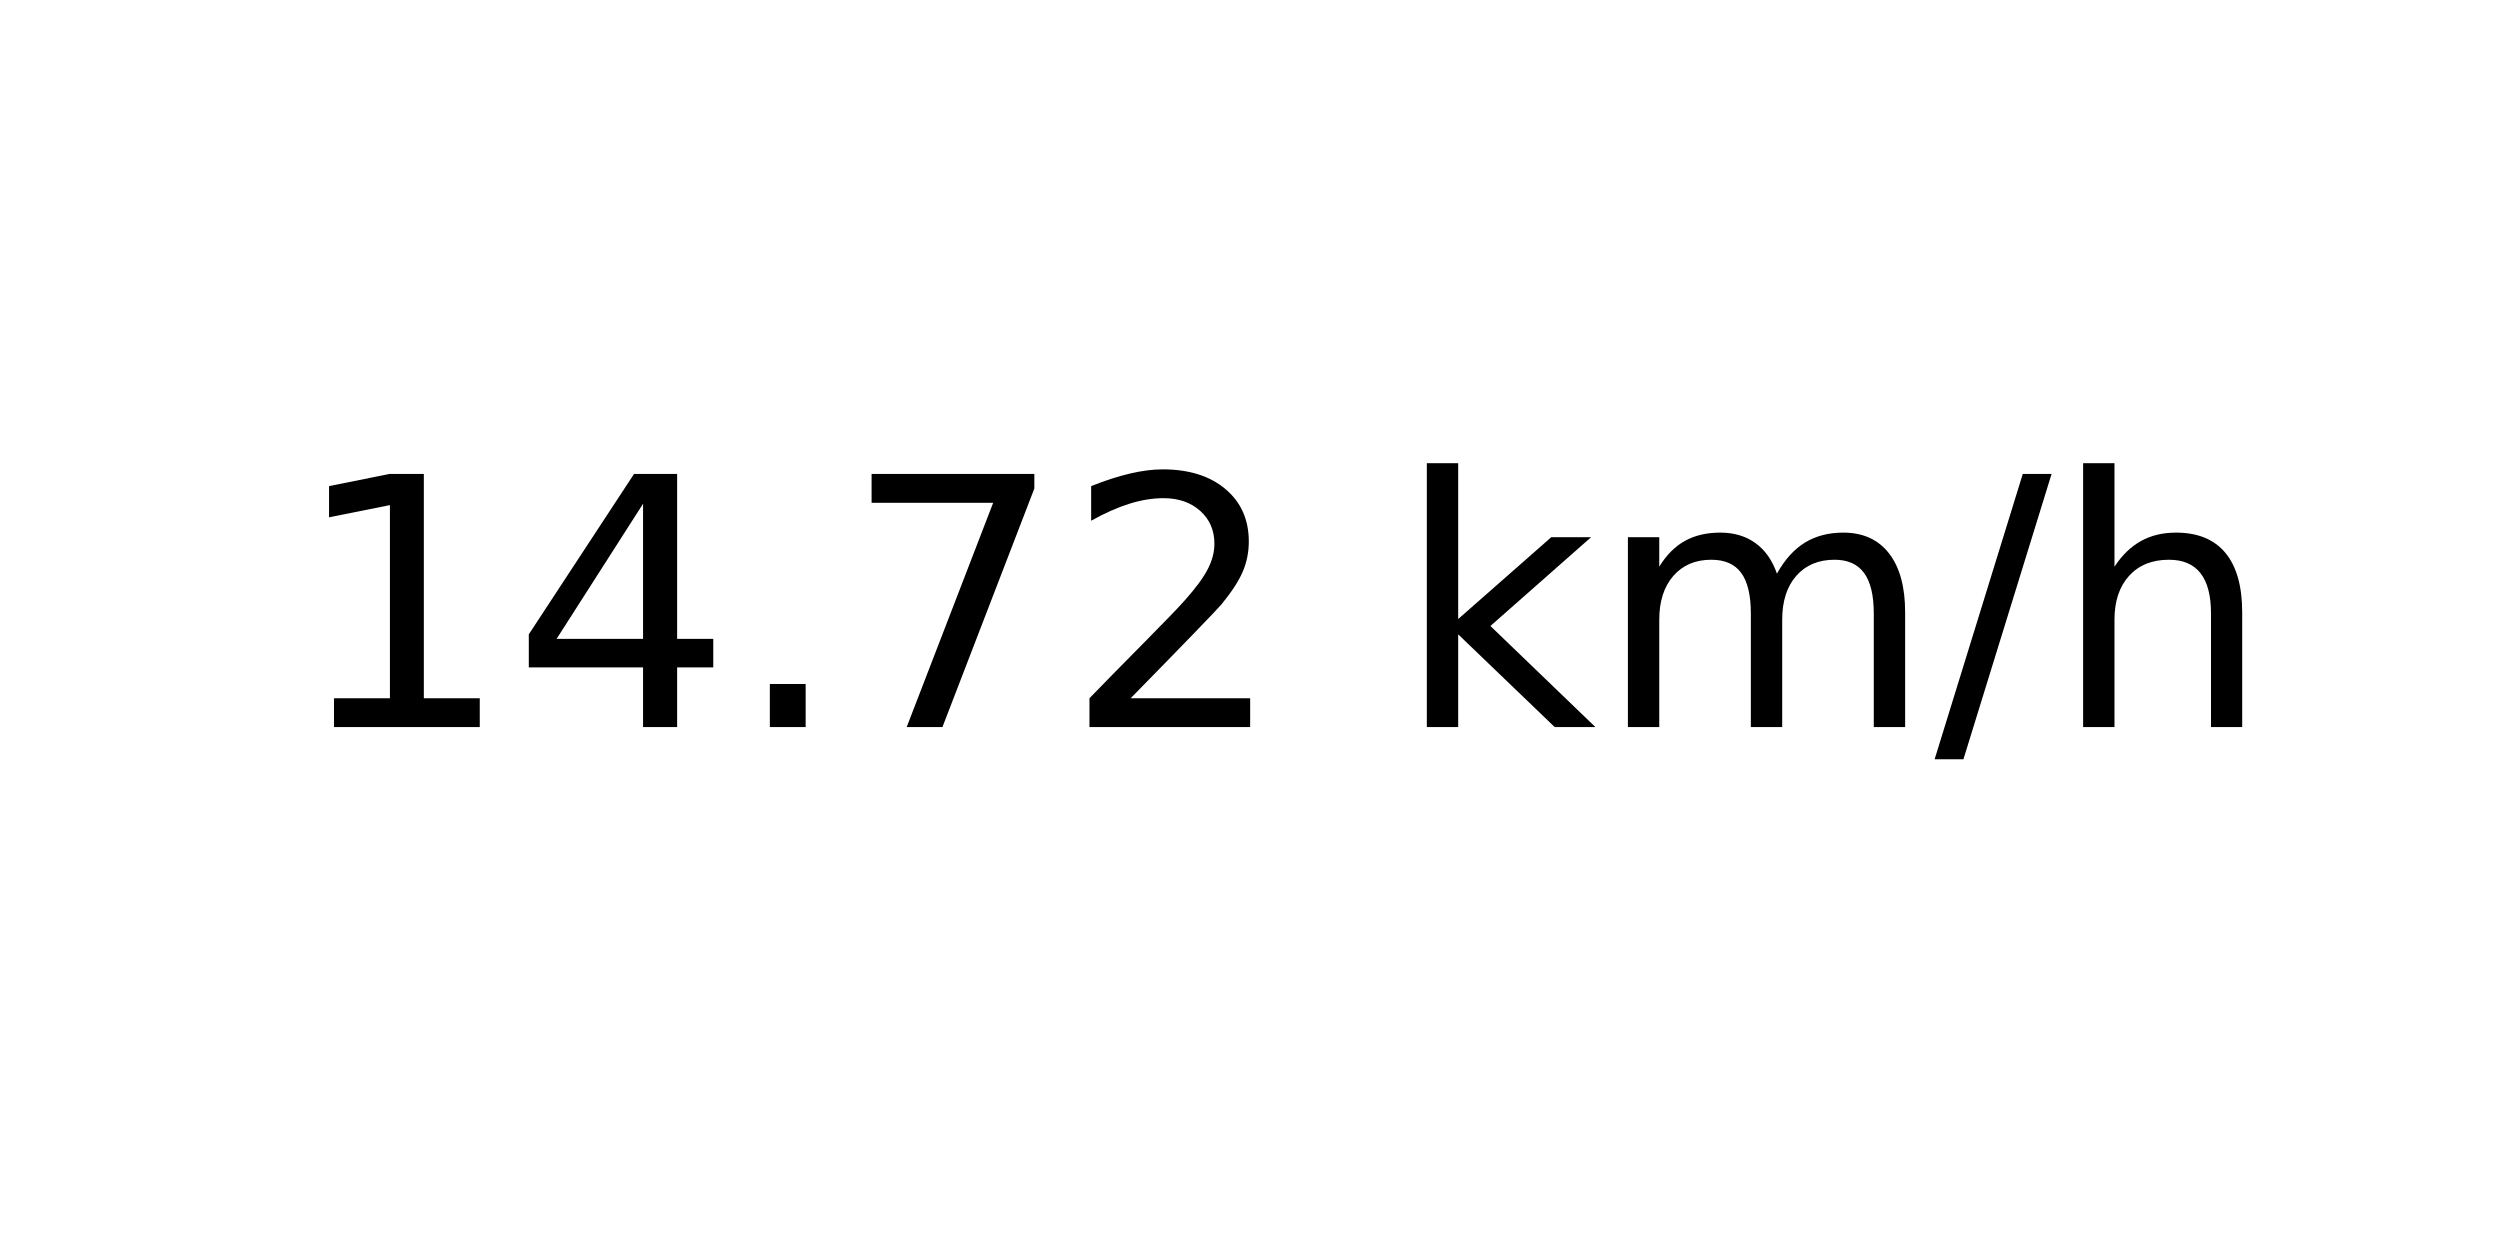
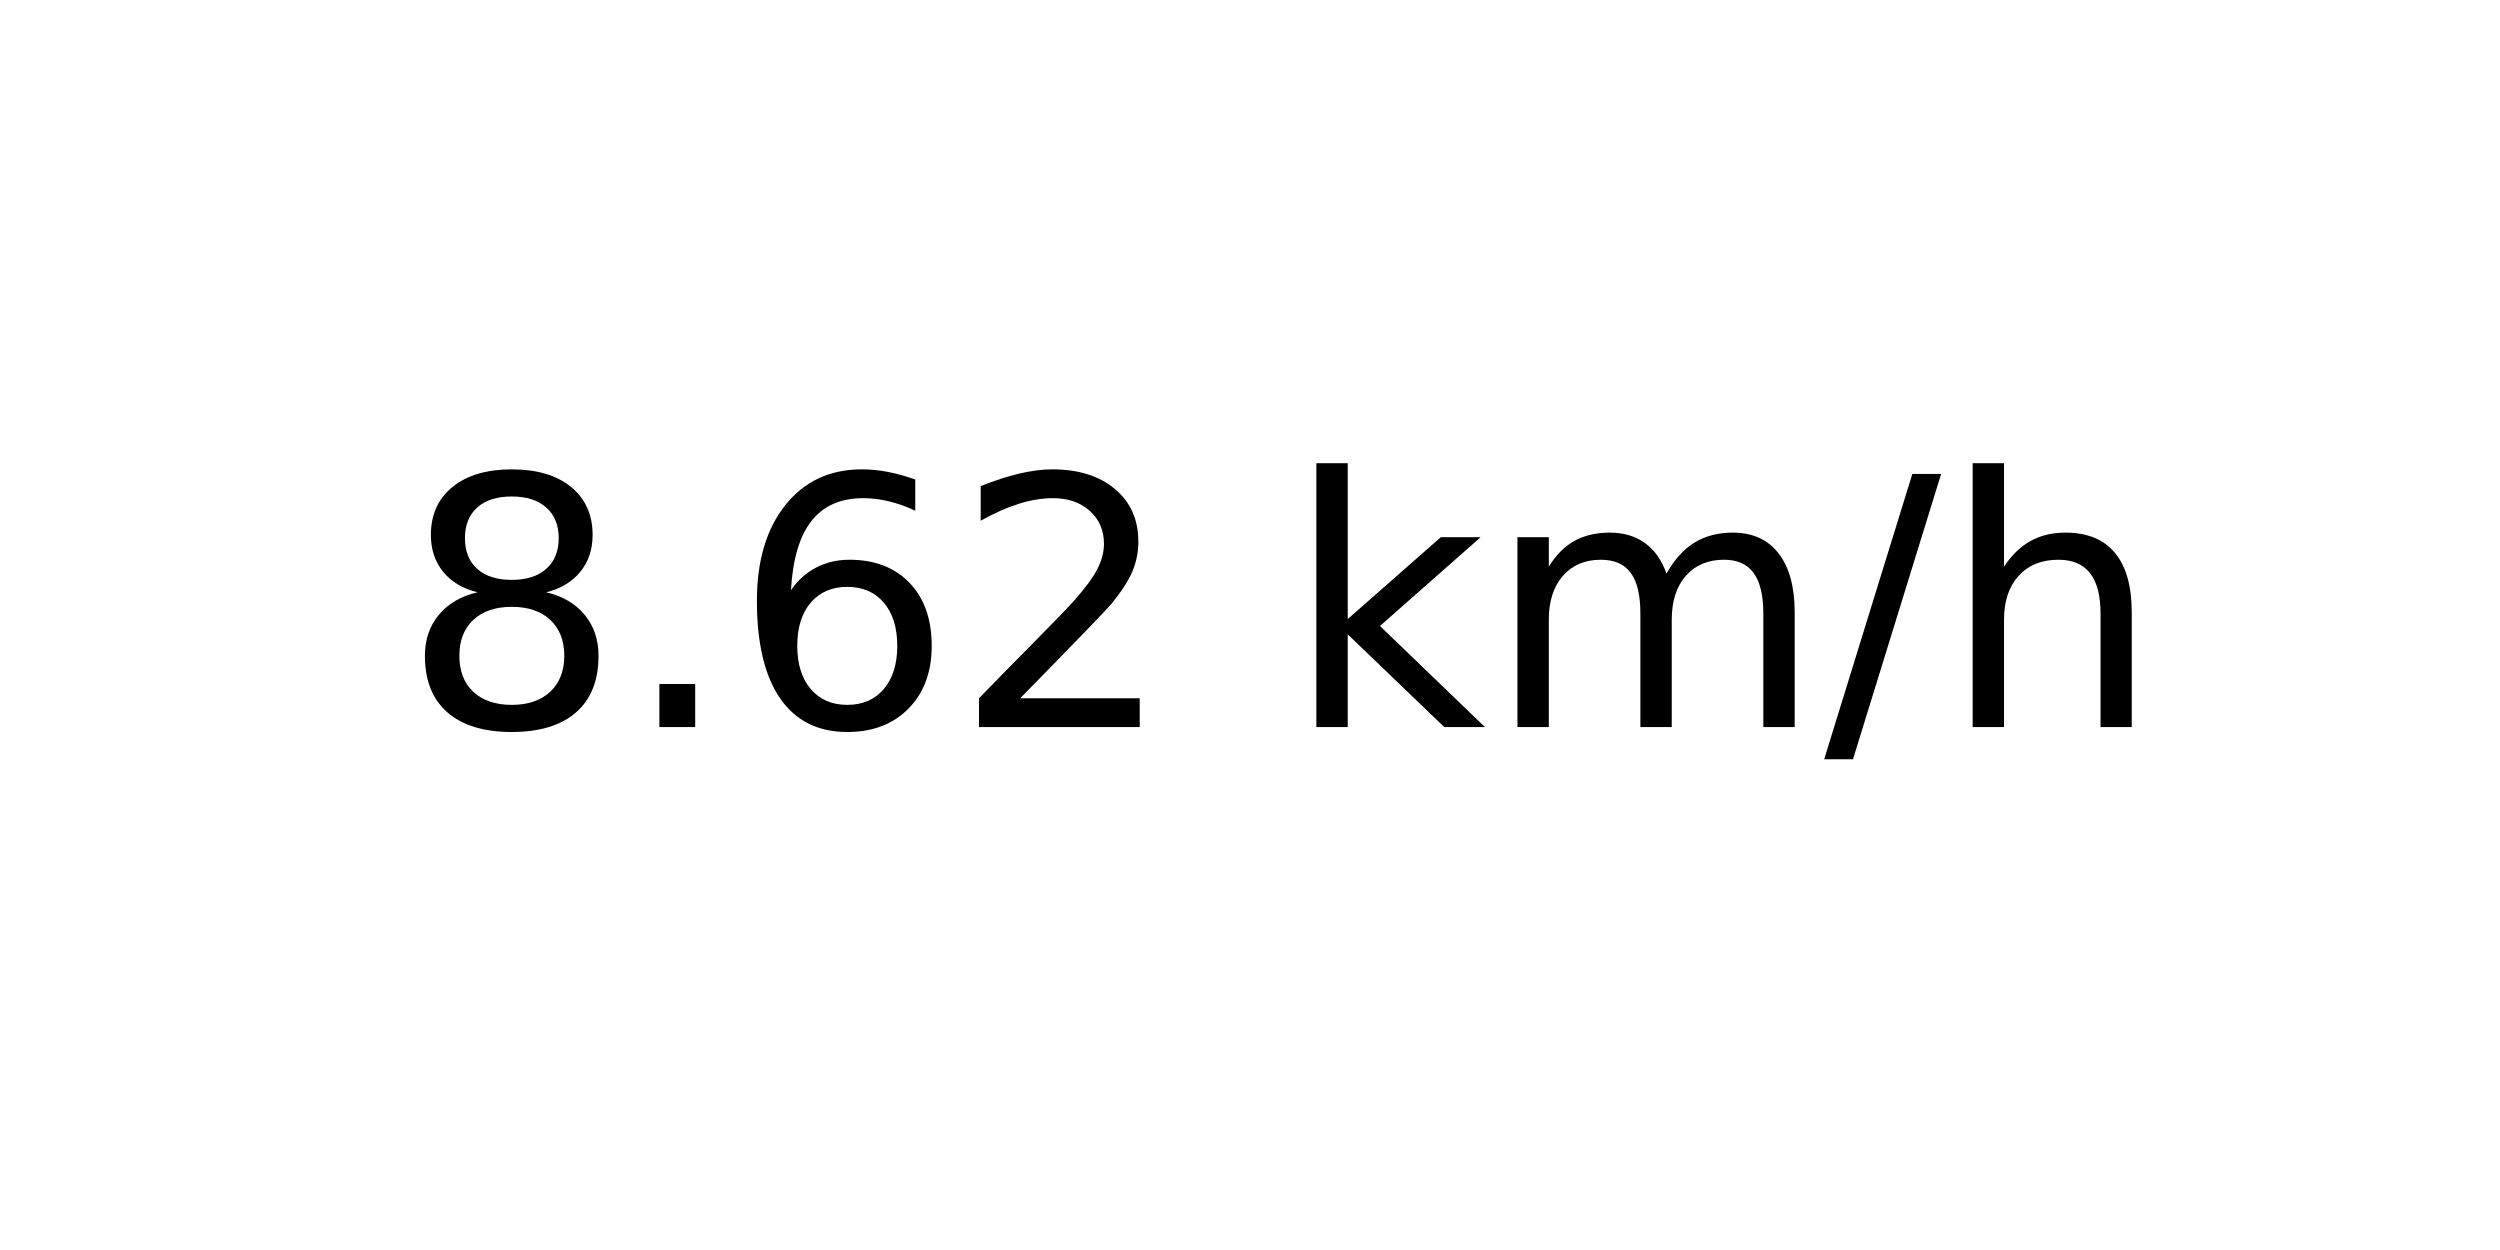
<svg xmlns="http://www.w3.org/2000/svg" xmlns:xlink="http://www.w3.org/1999/xlink" width="72pt" height="36pt" viewBox="0 0 72 36" version="1.1">
  <defs>
    <style type="text/css">*{stroke-linejoin: round; stroke-linecap: butt}</style>
  </defs>
  <g id="figure_1">
    <g id="axes_1">
      <g id="text_1">
-         <g transform="translate(8.378125 20.93937) scale(0.1 -0.1)">
+         <g transform="translate(11.55937 20.93937) scale(0.1 -0.1)">
          <defs>
-             <path id="DejaVuSans-31" d="M 794 531  L 1825 531  L 1825 4091  L 703 3866  L 703 4441  L 1819 4666  L 2450 4666  L 2450 531  L 3481 531  L 3481 0  L 794 0  L 794 531  z " transform="scale(0.015625)" />
-             <path id="DejaVuSans-34" d="M 2419 4116  L 825 1625  L 2419 1625  L 2419 4116  z M 2253 4666  L 3047 4666  L 3047 1625  L 3713 1625  L 3713 1100  L 3047 1100  L 3047 0  L 2419 0  L 2419 1100  L 313 1100  L 313 1709  L 2253 4666  z " transform="scale(0.015625)" />
+             <path id="DejaVuSans-38" d="M 2034 2216  Q 1584 2216 1326 1975  Q 1069 1734 1069 1313  Q 1069 891 1326 650  Q 1584 409 2034 409  Q 2484 409 2743 651  Q 3003 894 3003 1313  Q 3003 1734 2745 1975  Q 2488 2216 2034 2216  z M 1403 2484  Q 997 2584 770 2862  Q 544 3141 544 3541  Q 544 4100 942 4425  Q 1341 4750 2034 4750  Q 2731 4750 3128 4425  Q 3525 4100 3525 3541  Q 3525 3141 3298 2862  Q 3072 2584 2669 2484  Q 3125 2378 3379 2068  Q 3634 1759 3634 1313  Q 3634 634 3220 271  Q 2806 -91 2034 -91  Q 1263 -91 848 271  Q 434 634 434 1313  Q 434 1759 690 2068  Q 947 2378 1403 2484  z M 1172 3481  Q 1172 3119 1398 2916  Q 1625 2713 2034 2713  Q 2441 2713 2670 2916  Q 2900 3119 2900 3481  Q 2900 3844 2670 4047  Q 2441 4250 2034 4250  Q 1625 4250 1398 4047  Q 1172 3844 1172 3481  z " transform="scale(0.015625)" />
            <path id="DejaVuSans-2e" d="M 684 794  L 1344 794  L 1344 0  L 684 0  L 684 794  z " transform="scale(0.015625)" />
-             <path id="DejaVuSans-37" d="M 525 4666  L 3525 4666  L 3525 4397  L 1831 0  L 1172 0  L 2766 4134  L 525 4134  L 525 4666  z " transform="scale(0.015625)" />
+             <path id="DejaVuSans-36" d="M 2113 2584  Q 1688 2584 1439 2293  Q 1191 2003 1191 1497  Q 1191 994 1439 701  Q 1688 409 2113 409  Q 2538 409 2786 701  Q 3034 994 3034 1497  Q 3034 2003 2786 2293  Q 2538 2584 2113 2584  z M 3366 4563  L 3366 3988  Q 3128 4100 2886 4159  Q 2644 4219 2406 4219  Q 1781 4219 1451 3797  Q 1122 3375 1075 2522  Q 1259 2794 1537 2939  Q 1816 3084 2150 3084  Q 2853 3084 3261 2657  Q 3669 2231 3669 1497  Q 3669 778 3244 343  Q 2819 -91 2113 -91  Q 1303 -91 875 529  Q 447 1150 447 2328  Q 447 3434 972 4092  Q 1497 4750 2381 4750  Q 2619 4750 2861 4703  Q 3103 4656 3366 4563  z " transform="scale(0.015625)" />
            <path id="DejaVuSans-32" d="M 1228 531  L 3431 531  L 3431 0  L 469 0  L 469 531  Q 828 903 1448 1529  Q 2069 2156 2228 2338  Q 2531 2678 2651 2914  Q 2772 3150 2772 3378  Q 2772 3750 2511 3984  Q 2250 4219 1831 4219  Q 1534 4219 1204 4116  Q 875 4013 500 3803  L 500 4441  Q 881 4594 1212 4672  Q 1544 4750 1819 4750  Q 2544 4750 2975 4387  Q 3406 4025 3406 3419  Q 3406 3131 3298 2873  Q 3191 2616 2906 2266  Q 2828 2175 2409 1742  Q 1991 1309 1228 531  z " transform="scale(0.015625)" />
            <path id="DejaVuSans-20" transform="scale(0.015625)" />
            <path id="DejaVuSans-6b" d="M 581 4863  L 1159 4863  L 1159 1991  L 2875 3500  L 3609 3500  L 1753 1863  L 3688 0  L 2938 0  L 1159 1709  L 1159 0  L 581 0  L 581 4863  z " transform="scale(0.015625)" />
            <path id="DejaVuSans-6d" d="M 3328 2828  Q 3544 3216 3844 3400  Q 4144 3584 4550 3584  Q 5097 3584 5394 3201  Q 5691 2819 5691 2113  L 5691 0  L 5113 0  L 5113 2094  Q 5113 2597 4934 2840  Q 4756 3084 4391 3084  Q 3944 3084 3684 2787  Q 3425 2491 3425 1978  L 3425 0  L 2847 0  L 2847 2094  Q 2847 2600 2669 2842  Q 2491 3084 2119 3084  Q 1678 3084 1418 2786  Q 1159 2488 1159 1978  L 1159 0  L 581 0  L 581 3500  L 1159 3500  L 1159 2956  Q 1356 3278 1631 3431  Q 1906 3584 2284 3584  Q 2666 3584 2933 3390  Q 3200 3197 3328 2828  z " transform="scale(0.015625)" />
            <path id="DejaVuSans-2f" d="M 1625 4666  L 2156 4666  L 531 -594  L 0 -594  L 1625 4666  z " transform="scale(0.015625)" />
            <path id="DejaVuSans-68" d="M 3513 2113  L 3513 0  L 2938 0  L 2938 2094  Q 2938 2591 2744 2837  Q 2550 3084 2163 3084  Q 1697 3084 1428 2787  Q 1159 2491 1159 1978  L 1159 0  L 581 0  L 581 4863  L 1159 4863  L 1159 2956  Q 1366 3272 1645 3428  Q 1925 3584 2291 3584  Q 2894 3584 3203 3211  Q 3513 2838 3513 2113  z " transform="scale(0.015625)" />
          </defs>
-           <use xlink:href="#DejaVuSans-31" />
-           <use xlink:href="#DejaVuSans-34" x="63.623" />
-           <use xlink:href="#DejaVuSans-2e" x="127.246" />
-           <use xlink:href="#DejaVuSans-37" x="159.033" />
-           <use xlink:href="#DejaVuSans-32" x="222.656" />
-           <use xlink:href="#DejaVuSans-20" x="286.279" />
-           <use xlink:href="#DejaVuSans-6b" x="318.066" />
-           <use xlink:href="#DejaVuSans-6d" x="375.977" />
-           <use xlink:href="#DejaVuSans-2f" x="473.389" />
-           <use xlink:href="#DejaVuSans-68" x="507.08" />
+           <use xlink:href="#DejaVuSans-38" />
+           <use xlink:href="#DejaVuSans-2e" x="63.623" />
+           <use xlink:href="#DejaVuSans-36" x="95.41" />
+           <use xlink:href="#DejaVuSans-32" x="159.033" />
+           <use xlink:href="#DejaVuSans-20" x="222.656" />
+           <use xlink:href="#DejaVuSans-6b" x="254.443" />
+           <use xlink:href="#DejaVuSans-6d" x="312.354" />
+           <use xlink:href="#DejaVuSans-2f" x="409.766" />
+           <use xlink:href="#DejaVuSans-68" x="443.457" />
        </g>
      </g>
    </g>
  </g>
</svg>
